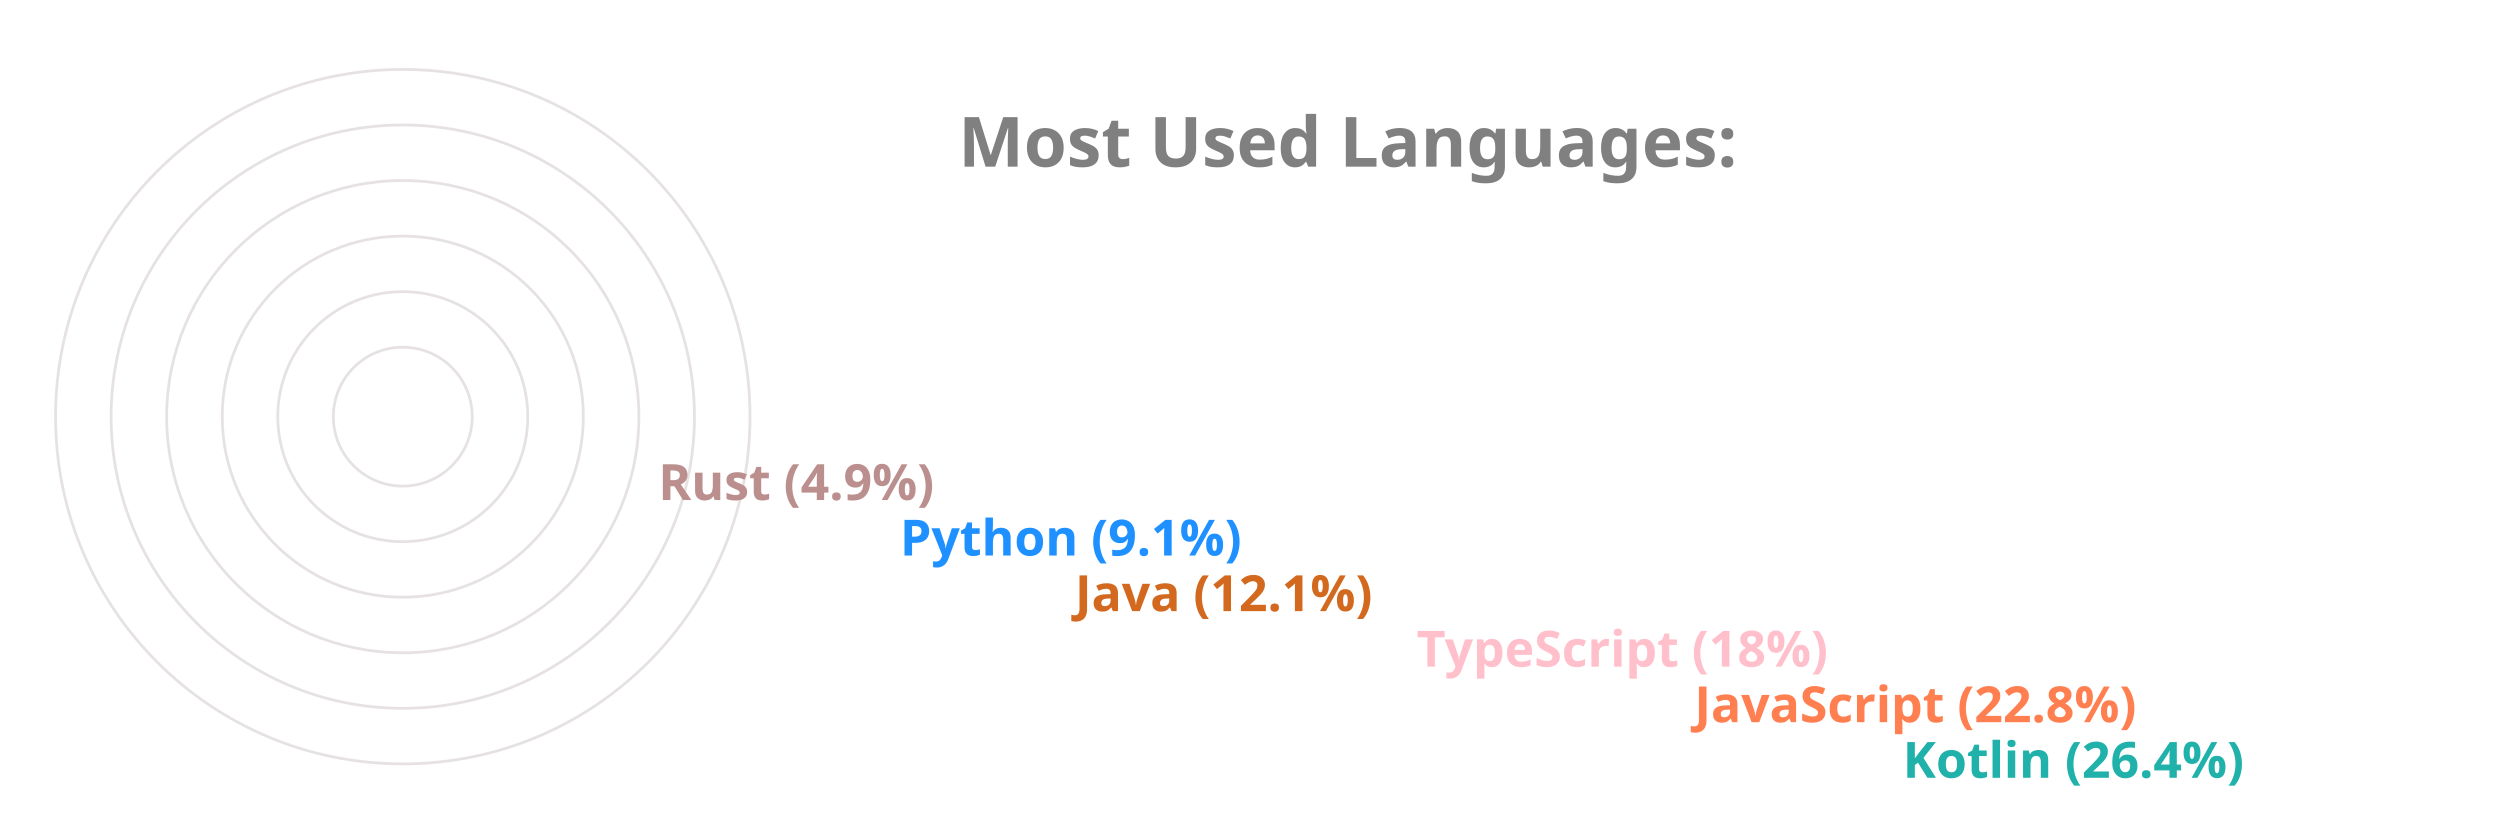
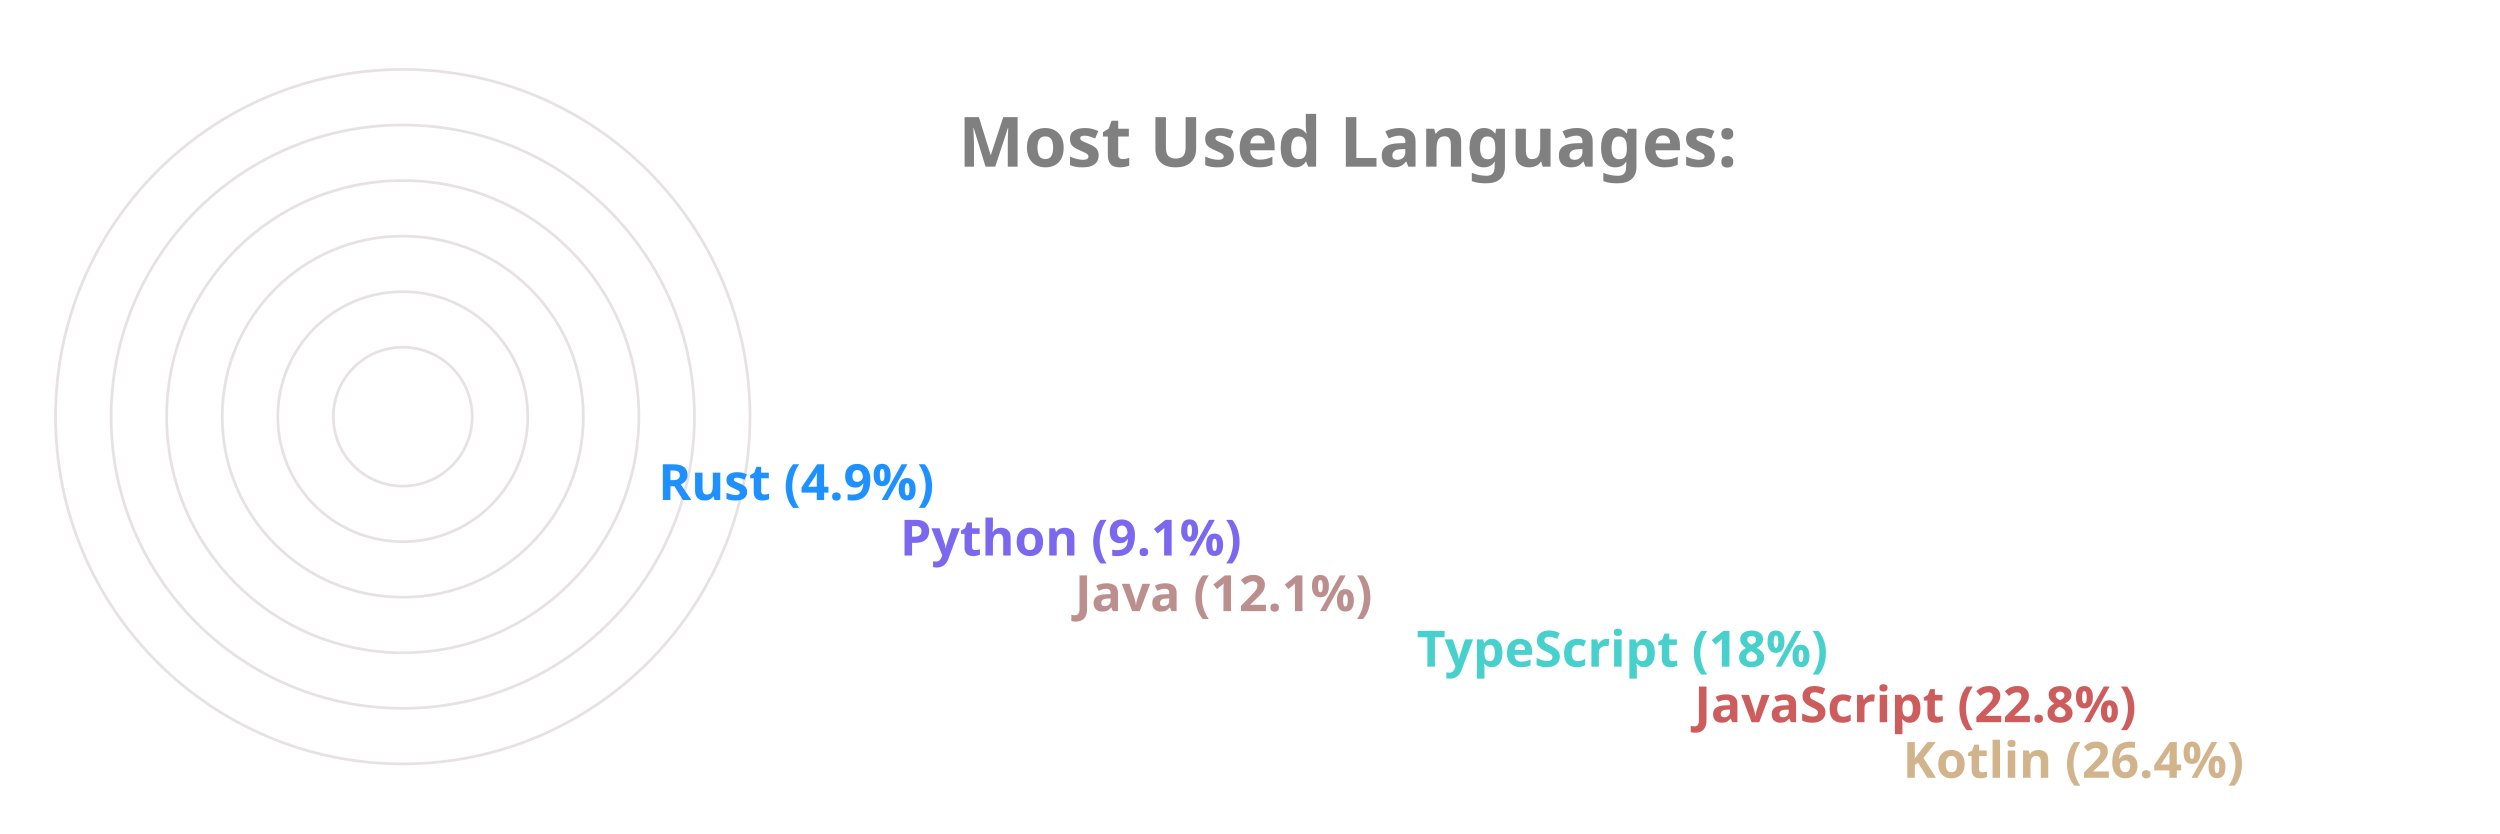
<svg xmlns="http://www.w3.org/2000/svg" viewBox="0 0 650 300" height="200px" width="600px">
  <style>
		.label {
			font: bold 25px sans-serif;
			color: #404040;
			-webkit-text-stroke: 1px white;
	  	}
		.name {
			font: bold 18px sans-serif;
			color: #404040;
	  	}

		.line {
			stroke-dasharray: 1000;
			stroke-dashoffset: 1000;
			animation: dash 3.5s ease-in-out forwards;	
			animation-iteration-count: infinite;
			animation-direction: alternate-reverse;
		}

		.path {
			stroke-dasharray: 1000;
			stroke-dashoffset: 1000;
			animation: dash 3.5s ease-in-out forwards;	
			animation-iteration-count: infinite;
			animation-direction: alternate-reverse;
		}
		  
		@keyframes dash {
			to {
				stroke-dashoffset: 0;
			}
		}

	</style>
  <g stroke="#E6E2E1" fill="none" stroke-width="1">
    <circle cx="20" cy="150" r="125" />
    <circle cx="20" cy="150" r="105" />
    <circle cx="20" cy="150" r="85" />
    <circle cx="20" cy="150" r="65" />
    <circle cx="20" cy="150" r="45" />
    <circle cx="20" cy="150" r="25" />
  </g>
  <g fill="none" stroke-width="20" class="line">
-     <line x2="550" y2="275" x1="20" y1="275" stroke="LightSeaGreen" />
-     <line x2="475" y2="255" x1="20" y1="255" stroke="Coral" />
-     <line x2="375" y2="235" x1="20" y1="235" stroke="Pink" />
-     <line x2="252" y2="215" x1="20" y1="215" stroke="Chocolate" />
-     <line x2="189" y2="195" x1="20" y1="195" stroke="DodgerBlue" />
-     <line x2="102" y2="175" x1="20" y1="175" stroke="RosyBrown" />
+     <line x2="550" y2="275" x1="20" y1="275" stroke="Tan" />
+     <line x2="475" y2="255" x1="20" y1="255" stroke="IndianRed" />
+     <line x2="375" y2="235" x1="20" y1="235" stroke="MediumTurquoise" />
+     <line x2="252" y2="215" x1="20" y1="215" stroke="RosyBrown" />
+     <line x2="189" y2="195" x1="20" y1="195" stroke="MediumSlateBlue" />
+     <line x2="102" y2="175" x1="20" y1="175" stroke="DodgerBlue" />
  </g>
  <g fill="none" stroke-width="20" stroke-linecap="round" class="path">
-     <path d="M 20 275 A 125 125 45 0 1 -92 95" stroke="LightSeaGreen" />
-     <path d="M 20 255 A 105 105 45 0 1 -76 108" stroke="Coral" />
-     <path d="M 20 235 A 85 85 45 0 1 -60 123" stroke="Pink" />
-     <path d="M 20 215 A 65 65 45 0 1 -43 136" stroke="Chocolate" />
-     <path d="M 20 195 A 45 45 45 0 1 -24 142" stroke="DodgerBlue" />
-     <path d="M 20 175 A 25 25 45 0 1 -4 147" stroke="RosyBrown" />
+     <path d="M 20 275 A 125 125 45 0 1 -92 95" stroke="Tan" />
+     <path d="M 20 255 A 105 105 45 0 1 -76 108" stroke="IndianRed" />
+     <path d="M 20 235 A 85 85 45 0 1 -60 123" stroke="MediumTurquoise" />
+     <path d="M 20 215 A 65 65 45 0 1 -43 136" stroke="RosyBrown" />
+     <path d="M 20 195 A 45 45 45 0 1 -24 142" stroke="MediumSlateBlue" />
+     <path d="M 20 175 A 25 25 45 0 1 -4 147" stroke="DodgerBlue" />
  </g>
  <g class="name">
-     <text x="560" y="280" fill="LightSeaGreen">Kotlin (26.4%)</text>
-     <text x="485" y="260" fill="Coral">JavaScript (22.8%)</text>
-     <text x="385" y="240" fill="Pink">TypeScript (18%)</text>
-     <text x="262" y="220" fill="Chocolate">Java (12.1%)</text>
-     <text x="199" y="200" fill="DodgerBlue">Python (9.1%)</text>
-     <text x="112" y="180" fill="RosyBrown">Rust (4.9%)</text>
+     <text x="560" y="280" fill="Tan">Kotlin (26.4%)</text>
+     <text x="485" y="260" fill="IndianRed">JavaScript (22.8%)</text>
+     <text x="385" y="240" fill="MediumTurquoise">TypeScript (18%)</text>
+     <text x="262" y="220" fill="RosyBrown">Java (12.1%)</text>
+     <text x="199" y="200" fill="MediumSlateBlue">Python (9.1%)</text>
+     <text x="112" y="180" fill="DodgerBlue">Rust (4.9%)</text>
  </g>
  <g class="label">
    <text x="220" y="60" fill="grey">Most Used Languages:</text>
  </g>
</svg>
